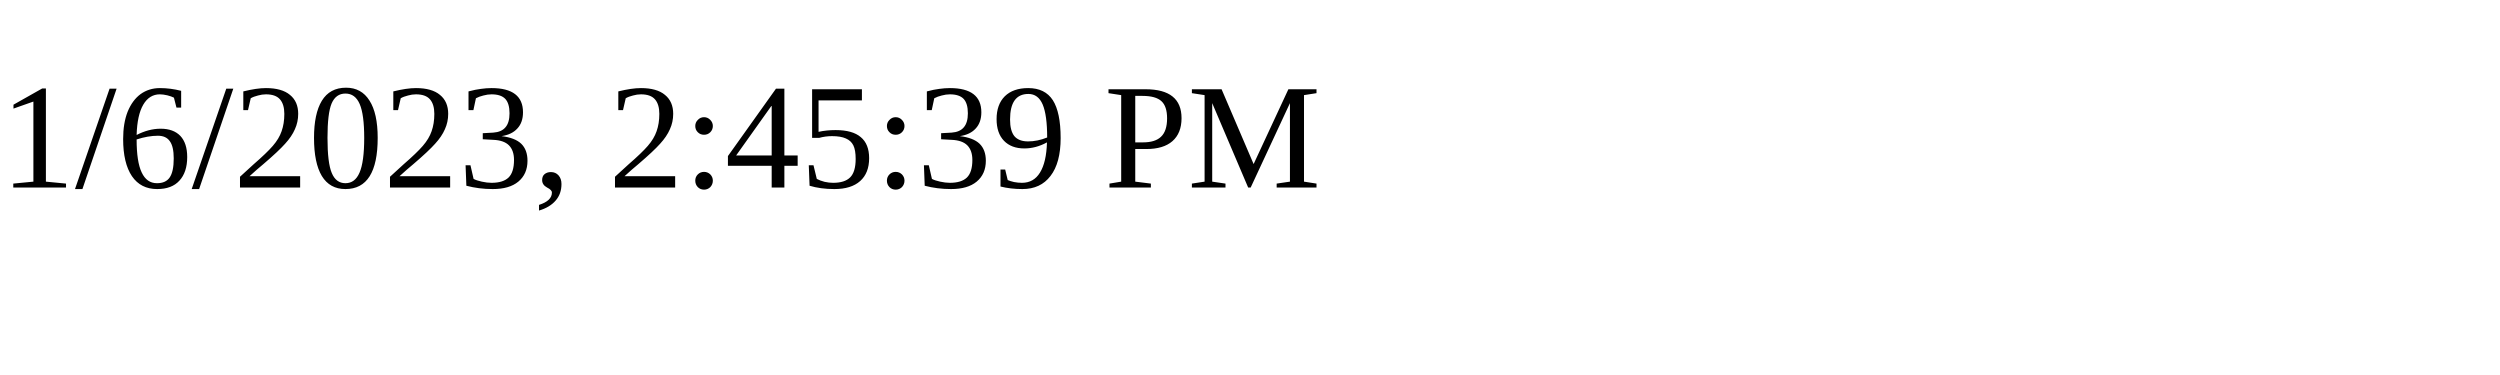
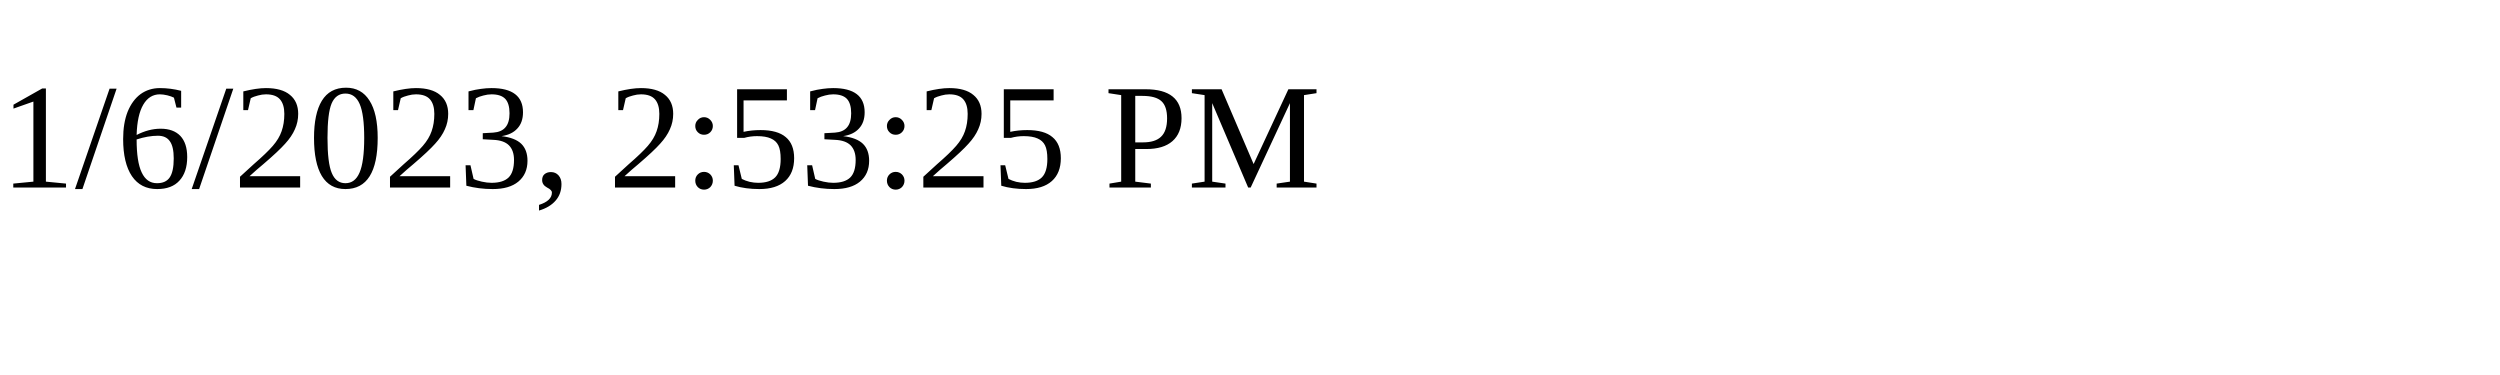
<svg xmlns="http://www.w3.org/2000/svg" height="30" width="200">
-   <text x="0" y="15">1/6/2023, 2:45:39 PM</text>
+   <text x="0" y="15">1/6/2023, 2:53:25 PM</text>
</svg>
